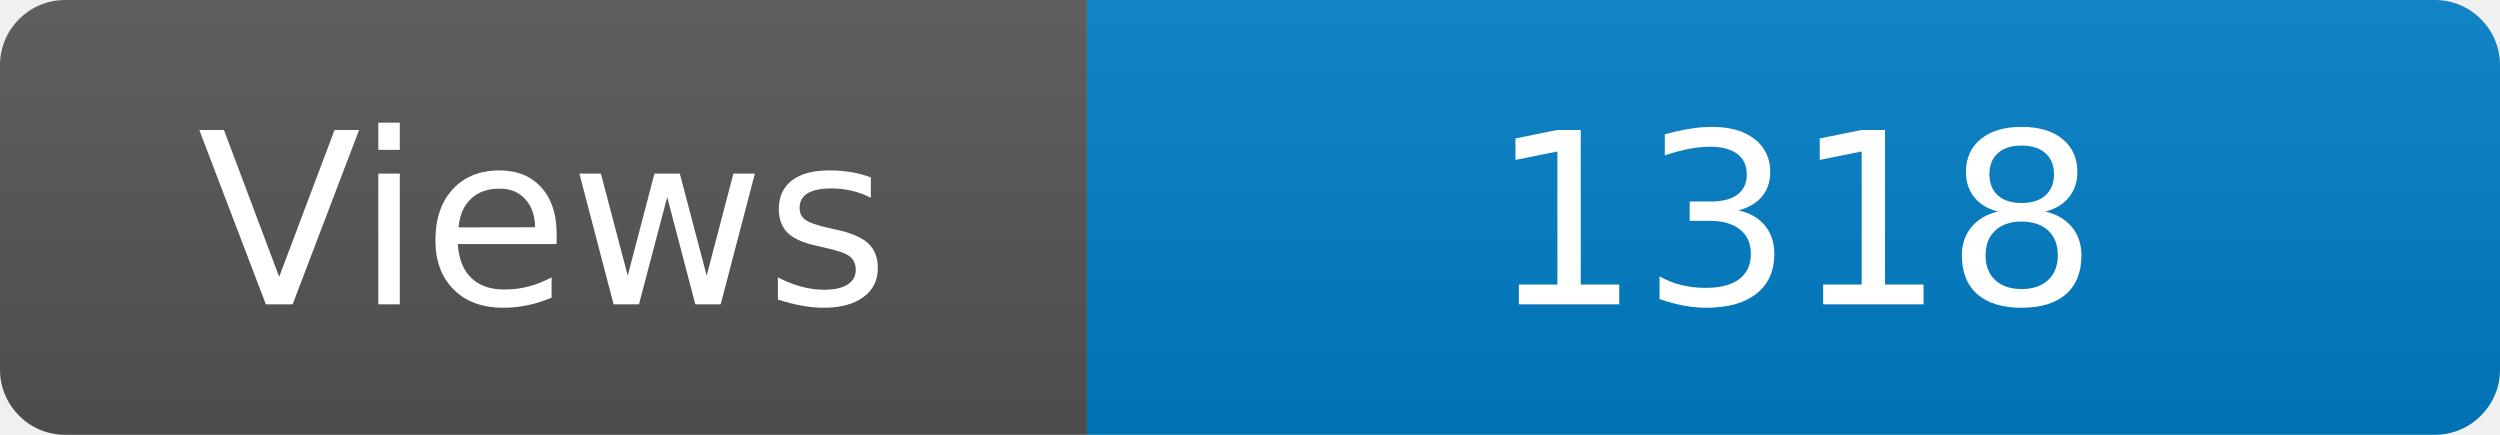
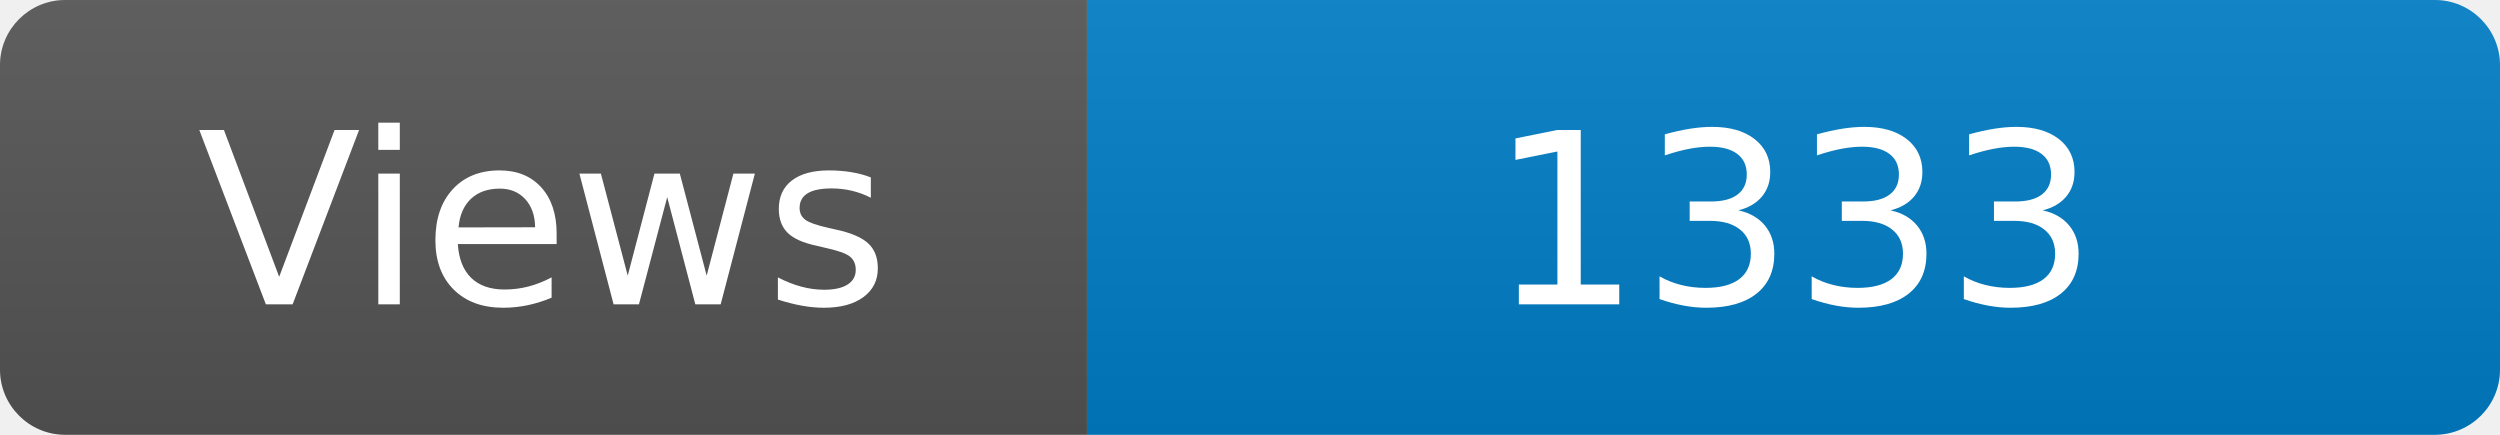
<svg xmlns="http://www.w3.org/2000/svg" width="115" height="20" role="img" aria-label="Maintained?: yes">
  <linearGradient id="s" x2="0" y2="100%">
    <stop offset="0" stop-color="#bbb" stop-opacity=".1" />
    <stop offset="1" stop-opacity=".1" />
  </linearGradient>
  <clipPath id="r">
    <rect width="115" height="20" rx="3" fill="#fff" />
  </clipPath>
  <g clip-path="url(#r)">
    <rect width="50" height="20" fill="#555" />
    <rect x="50" width="160" height="20" fill="#007ec6" />
    <rect width="115" height="20" fill="url(#s)" />
  </g>
  <g fill="#fff" text-anchor="middle" font-family="Verdana,Geneva,DejaVu Sans,sans-serif" font-size="110">
    <text x="250" y="140" transform="scale(.1)" fill="#fff">Views</text>
-     <text x="825" y="140" transform="scale(.1)" fill="#fff">1318</text>
+     <text x="825" y="140" transform="scale(.1)" fill="#fff">1333</text>
  </g>
</svg>
